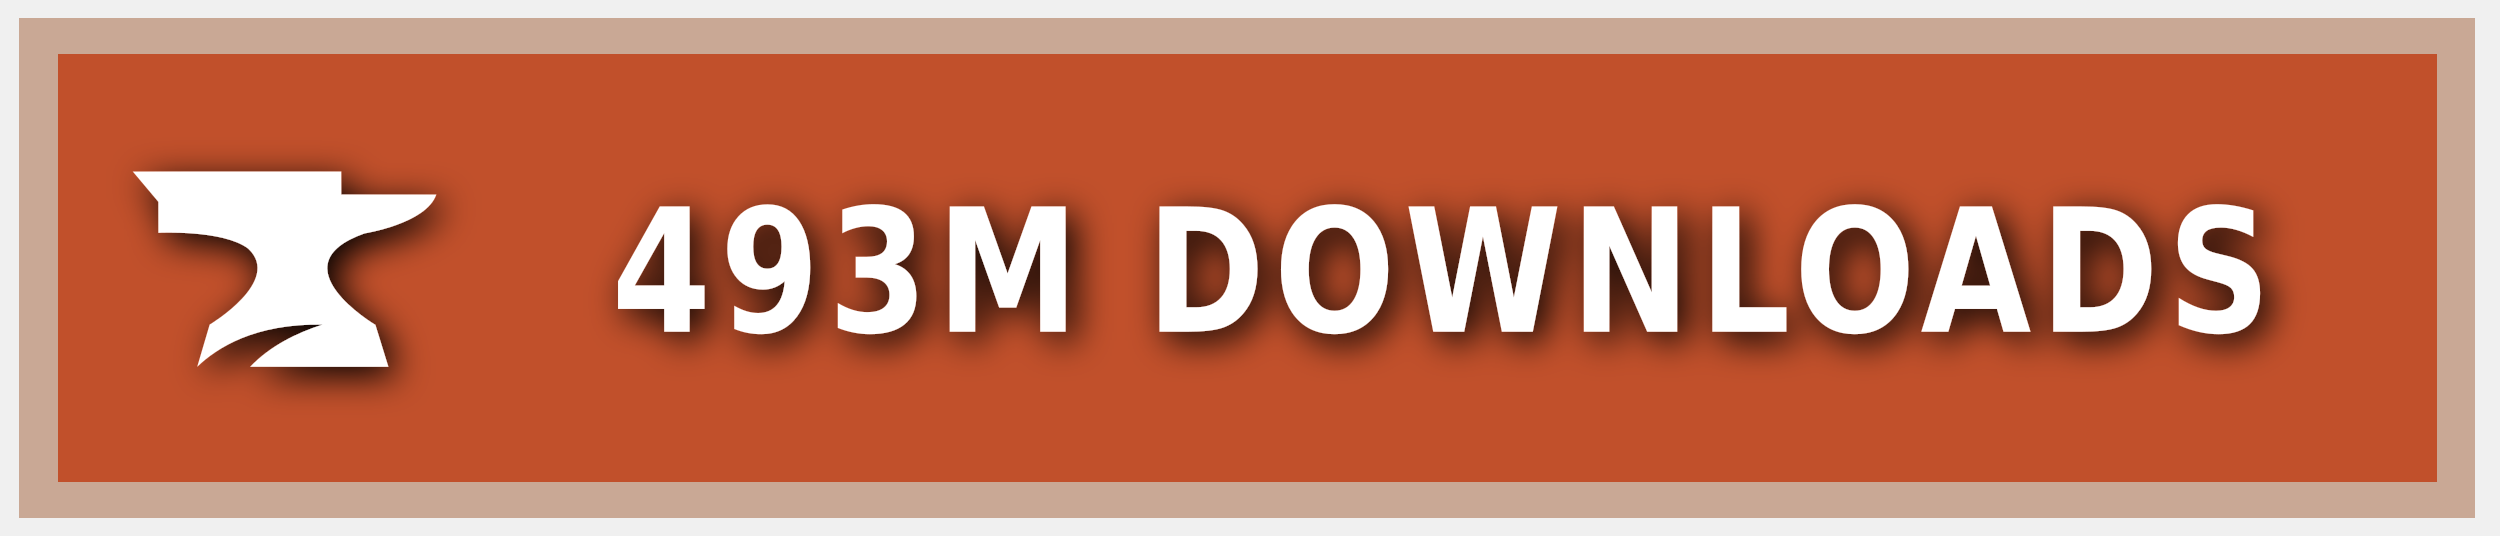
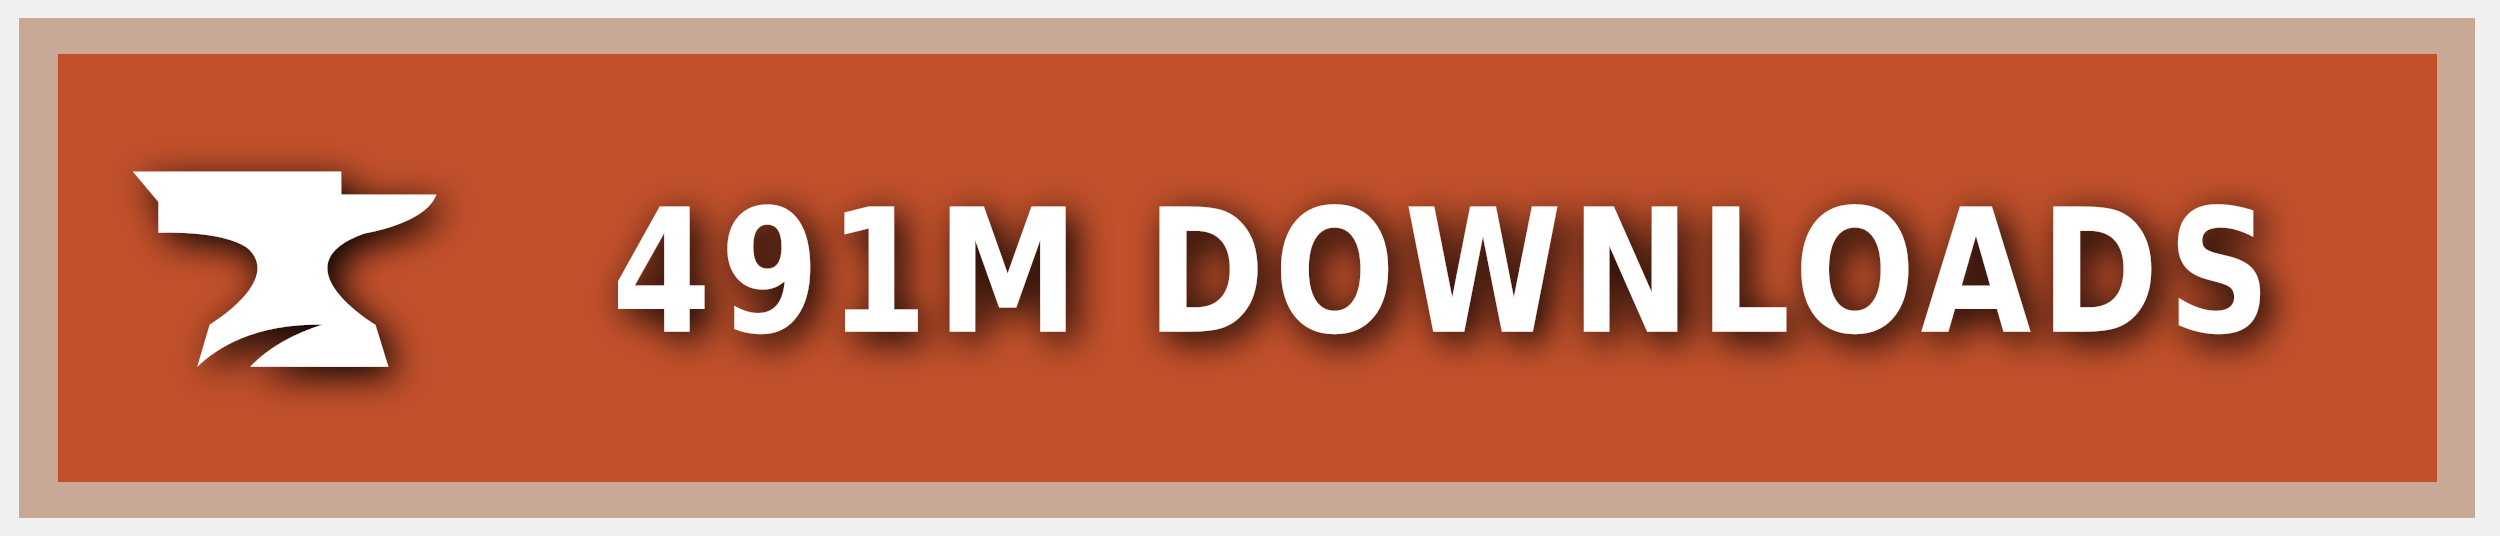
<svg xmlns="http://www.w3.org/2000/svg" xmlns:ns1="https://boxy-svg.com" width="140" height="30" role="img" aria-label="CURSEFORGE">
  <style> g:not(.noshadow) { filter: drop-shadow(0.5px 0.5px 1.0px black); } </style>
  <defs>
    <ns1:guide x="121.656" y="10.118" angle="90" />
    <ns1:guide x="127.198" y="17.628" angle="90" />
    <ns1:guide x="8.199" y="-3.08" angle="0" />
    <ns1:guide x="20.449" y="-4.101" angle="0" />
  </defs>
  <g class="noshadow" shape-rendering="crispEdges" style="" transform="matrix(1.074564, 0, 0, 1, 0, 0)">
    <rect x="1" y="1" width="128" height="28" style="fill: #F16436;" />
    <rect x="1" y="1" width="128" height="28" style="fill: rgba(0, 0, 0, 0.2);" />
    <rect x="2" y="2" width="126" height="26" style="fill: none; stroke-width:2px; stroke: rgba(211, 255, 255, 0.5);" />
  </g>
  <g style="" transform="matrix(1, 0, 0, 1, 1, 1)">
    <path class="st1" d="M 19.416 12.071 C 19.416 12.071 22.882 11.52 23.433 9.895 L 18.11 9.895 L 18.11 8.604 L 6.433 8.604 L 7.868 10.301 L 7.868 12.041 C 7.868 12.041 11.495 11.853 12.903 12.927 C 14.832 14.74 10.741 17.177 10.741 17.177 L 10.044 19.541 C 11.147 18.482 13.236 17.119 17.065 17.177 C 15.615 17.641 14.135 18.366 13.005 19.541 L 20.75 19.541 L 20.024 17.191 C 20.01 17.191 14.396 13.841 19.416 12.071 Z" style="fill: rgb(255, 255, 255);" />
  </g>
  <g fill="#fff" text-anchor="middle" font-family="Verdana,Geneva,DejaVu Sans,sans-serif" text-rendering="geometricPrecision" font-size="100" transform="matrix(1, 0, 0, 1, 13, 0)">
-     <text style="font-size: 80px; font-weight: 700; white-space: pre;" transform="matrix(0.1, 0, 0, 0.120296, 0, -3.678133)" x="677" y="185" letter-spacing="5">493M DOWNLOADS</text>
+     <text style="font-size: 80px; font-weight: 700; white-space: pre;" transform="matrix(0.1, 0, 0, 0.120296, 0, -3.678133)" x="677" y="185" letter-spacing="5">491M DOWNLOADS</text>
  </g>
</svg>
